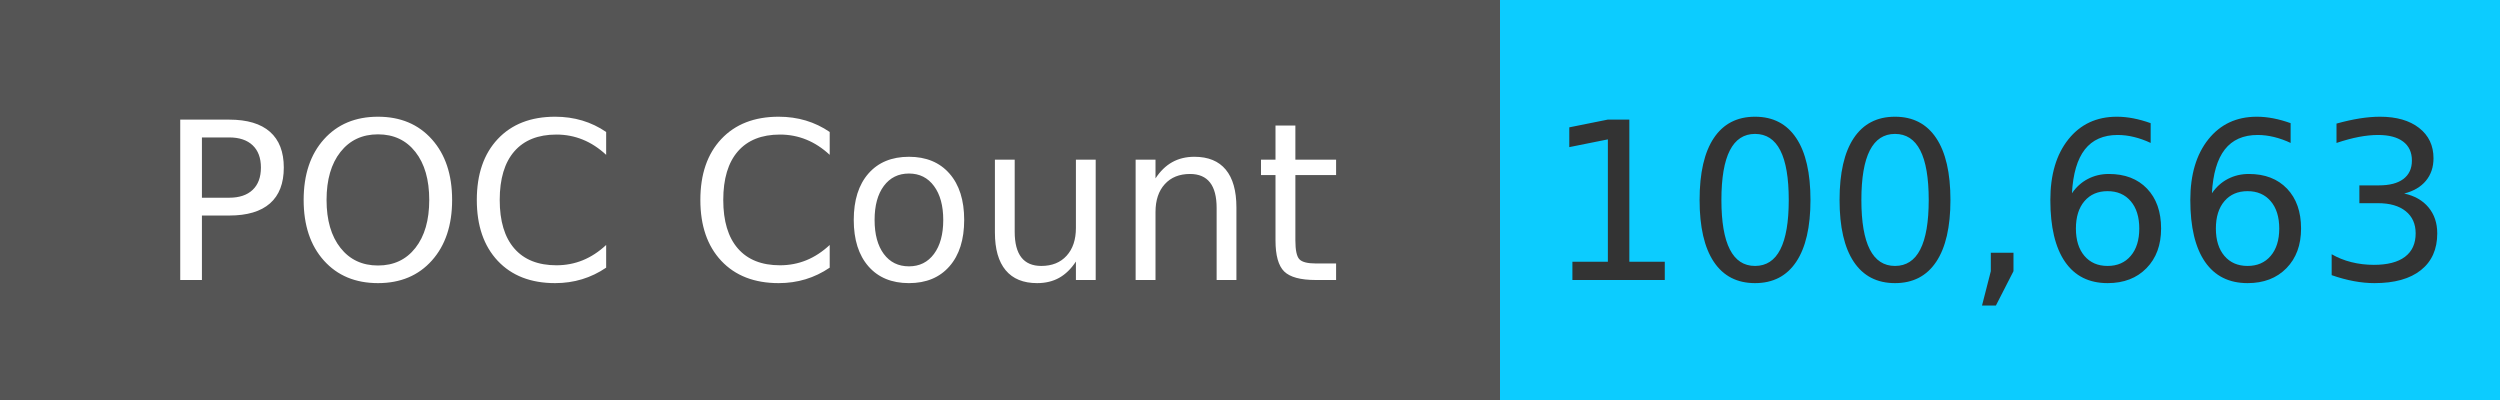
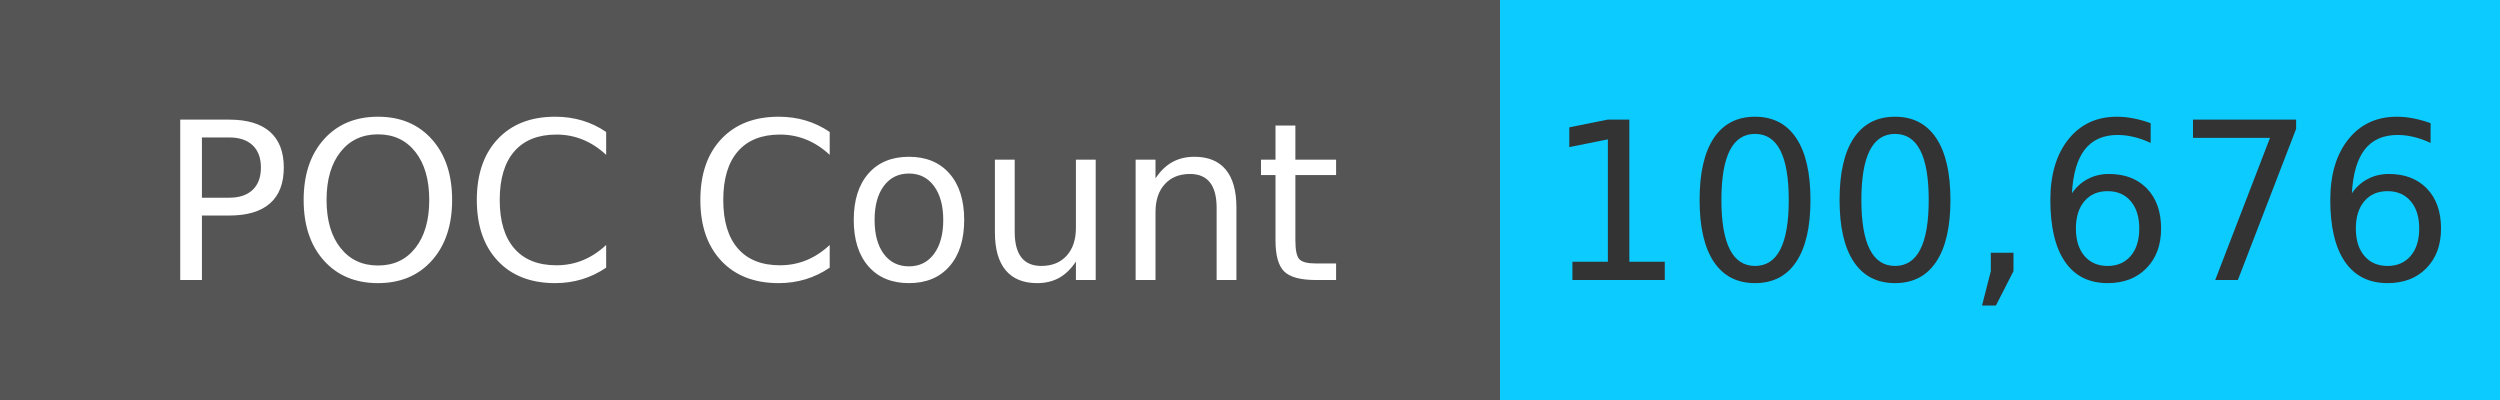
<svg xmlns="http://www.w3.org/2000/svg" width="125" height="20" role="img">
  <linearGradient id="s" x2="0" y2="100%">
    <stop offset="0" stop-color="#bbb" stop-opacity=".1" />
    <stop offset="1" stop-opacity=".1" />
  </linearGradient>
  <g>
    <rect width="75" height="20" fill="#555" />
    <rect x="75" width="267" height="20" fill="#0cccff" />
  </g>
  <g fill="#fff" text-anchor="middle" font-family="Verdana,Geneva,DejaVu Sans,sans-serif" text-rendering="geometricPrecision" font-size="110">
    <text x="375" y="140" transform="scale(.1)" fill="#fff">
            POC Count
        </text>
    <text x="1000" y="140" transform="scale(.1)" fill="#333">
-             100,663
+             100,676
        </text>
  </g>
</svg>
